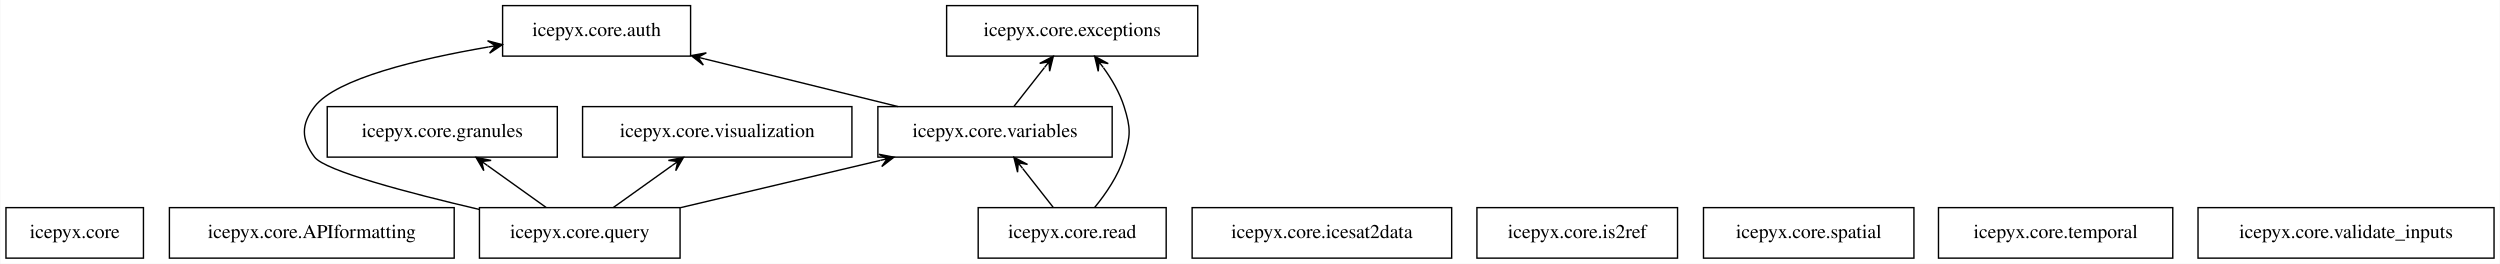
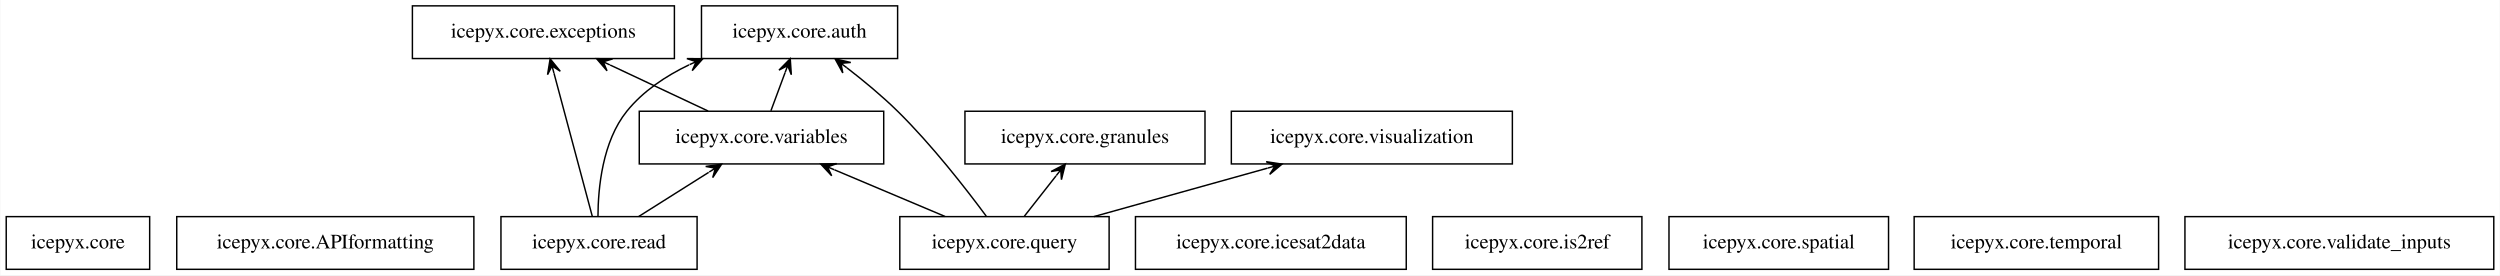
- <svg xmlns="http://www.w3.org/2000/svg" width="1782pt" height="188pt" viewBox="0.00 0.00 1781.50 188.00">
+ <svg xmlns="http://www.w3.org/2000/svg" width="1708pt" height="188pt" viewBox="0.00 0.00 1707.50 188.00">
  <g id="graph0" class="graph" transform="scale(1 1) rotate(0) translate(4 184)">
-     <polygon fill="white" stroke="transparent" points="-4,4 -4,-184 1777.5,-184 1777.5,4 -4,4" />
+     <polygon fill="white" stroke="transparent" points="-4,4 -4,-184 1703.5,-184 1703.5,4 -4,4" />
    <g id="node1" class="node">
      <polygon fill="none" stroke="black" points="98,-36 0,-36 0,0 98,0 98,-36" />
      <text text-anchor="middle" x="49" y="-14.3" font-family="Times,serif" font-size="14.00">icepyx.core</text>
    </g>
    <g id="node2" class="node">
      <polygon fill="none" stroke="black" points="319.5,-36 116.5,-36 116.5,0 319.5,0 319.5,-36" />
      <text text-anchor="middle" x="218" y="-14.3" font-family="Times,serif" font-size="14.00">icepyx.core.APIformatting</text>
    </g>
    <g id="node3" class="node">
-       <polygon fill="none" stroke="black" points="488,-180 354,-180 354,-144 488,-144 488,-180" />
-       <text text-anchor="middle" x="421" y="-158.3" font-family="Times,serif" font-size="14.00">icepyx.core.auth</text>
+       <polygon fill="none" stroke="black" points="609,-180 475,-180 475,-144 609,-144 609,-180" />
+       <text text-anchor="middle" x="542" y="-158.3" font-family="Times,serif" font-size="14.00">icepyx.core.auth</text>
    </g>
    <g id="node4" class="node">
-       <polygon fill="none" stroke="black" points="849.5,-180 670.5,-180 670.5,-144 849.5,-144 849.5,-180" />
-       <text text-anchor="middle" x="760" y="-158.3" font-family="Times,serif" font-size="14.00">icepyx.core.exceptions</text>
+       <polygon fill="none" stroke="black" points="456.5,-180 277.5,-180 277.5,-144 456.5,-144 456.5,-180" />
+       <text text-anchor="middle" x="367" y="-158.3" font-family="Times,serif" font-size="14.00">icepyx.core.exceptions</text>
    </g>
    <g id="node5" class="node">
-       <polygon fill="none" stroke="black" points="393,-108 229,-108 229,-72 393,-72 393,-108" />
-       <text text-anchor="middle" x="311" y="-86.3" font-family="Times,serif" font-size="14.00">icepyx.core.granules</text>
+       <polygon fill="none" stroke="black" points="819,-108 655,-108 655,-72 819,-72 819,-108" />
+       <text text-anchor="middle" x="737" y="-86.3" font-family="Times,serif" font-size="14.00">icepyx.core.granules</text>
    </g>
    <g id="node6" class="node">
-       <polygon fill="none" stroke="black" points="1030.5,-36 845.5,-36 845.5,0 1030.5,0 1030.5,-36" />
-       <text text-anchor="middle" x="938" y="-14.3" font-family="Times,serif" font-size="14.00">icepyx.core.icesat2data</text>
+       <polygon fill="none" stroke="black" points="956.5,-36 771.5,-36 771.5,0 956.5,0 956.5,-36" />
+       <text text-anchor="middle" x="864" y="-14.3" font-family="Times,serif" font-size="14.00">icepyx.core.icesat2data</text>
    </g>
    <g id="node7" class="node">
-       <polygon fill="none" stroke="black" points="1191.5,-36 1048.5,-36 1048.5,0 1191.5,0 1191.5,-36" />
-       <text text-anchor="middle" x="1120" y="-14.3" font-family="Times,serif" font-size="14.00">icepyx.core.is2ref</text>
+       <polygon fill="none" stroke="black" points="1117.5,-36 974.5,-36 974.5,0 1117.5,0 1117.5,-36" />
+       <text text-anchor="middle" x="1046" y="-14.3" font-family="Times,serif" font-size="14.00">icepyx.core.is2ref</text>
    </g>
    <g id="node8" class="node">
-       <polygon fill="none" stroke="black" points="480.5,-36 337.5,-36 337.5,0 480.5,0 480.5,-36" />
-       <text text-anchor="middle" x="409" y="-14.3" font-family="Times,serif" font-size="14.00">icepyx.core.query</text>
+       <polygon fill="none" stroke="black" points="753.5,-36 610.5,-36 610.5,0 753.5,0 753.5,-36" />
+       <text text-anchor="middle" x="682" y="-14.3" font-family="Times,serif" font-size="14.00">icepyx.core.query</text>
    </g>
    <g id="edge1" class="edge">
-       <path fill="none" stroke="black" d="M337.42,-34.7C287.11,-46.46 227.46,-62.16 220,-72 210.33,-84.75 210.23,-95.33 220,-108 235.41,-128 294.02,-141.97 344,-150.53" />
-       <polygon fill="black" stroke="black" points="353.87,-152.17 343.27,-154.97 348.94,-151.35 344.01,-150.53 344.01,-150.53 344.01,-150.53 348.94,-151.35 344.74,-146.09 353.87,-152.17 353.87,-152.17" />
+       <path fill="none" stroke="black" d="M669.55,-36.32C655.76,-54.97 632.38,-85.03 609,-108 598.36,-118.46 585.74,-128.88 574.33,-137.68" />
+       <polygon fill="black" stroke="black" points="566.29,-143.78 571.54,-134.15 570.27,-140.75 574.26,-137.73 574.26,-137.73 574.26,-137.73 570.27,-140.75 576.98,-141.32 566.29,-143.78 566.29,-143.78" />
    </g>
    <g id="edge2" class="edge">
-       <path fill="none" stroke="black" d="M385.03,-36.12C372.45,-45.11 356.87,-56.24 343.25,-65.97" />
-       <polygon fill="black" stroke="black" points="335.07,-71.81 340.59,-62.34 339.13,-68.9 343.2,-66 343.2,-66 343.2,-66 339.13,-68.9 345.82,-69.66 335.07,-71.81 335.07,-71.81" />
+       <path fill="none" stroke="black" d="M695.6,-36.3C702.12,-44.61 710.07,-54.72 717.25,-63.86" />
+       <polygon fill="black" stroke="black" points="723.56,-71.9 713.84,-66.81 720.47,-67.96 717.38,-64.03 717.38,-64.03 717.38,-64.03 720.47,-67.96 720.92,-61.25 723.56,-71.9 723.56,-71.9" />
    </g>
    <g id="node13" class="node">
-       <polygon fill="none" stroke="black" points="788.5,-108 621.5,-108 621.5,-72 788.5,-72 788.5,-108" />
-       <text text-anchor="middle" x="705" y="-86.3" font-family="Times,serif" font-size="14.00">icepyx.core.variables</text>
+       <polygon fill="none" stroke="black" points="599.5,-108 432.5,-108 432.5,-72 599.5,-72 599.5,-108" />
+       <text text-anchor="middle" x="516" y="-86.3" font-family="Times,serif" font-size="14.00">icepyx.core.variables</text>
    </g>
    <g id="edge3" class="edge">
-       <path fill="none" stroke="black" d="M480.65,-35.95C523.6,-46.1 578.36,-59.05 623.03,-69.61" />
-       <polygon fill="black" stroke="black" points="632.98,-71.97 622.21,-74.05 628.11,-70.82 623.25,-69.67 623.25,-69.67 623.25,-69.67 628.11,-70.82 624.28,-65.29 632.98,-71.97 632.98,-71.97" />
+       <path fill="none" stroke="black" d="M641.39,-36.12C618.6,-45.74 589.97,-57.81 565.83,-67.99" />
+       <polygon fill="black" stroke="black" points="556.48,-71.93 563.94,-63.9 561.08,-69.99 565.69,-68.05 565.69,-68.05 565.69,-68.05 561.08,-69.99 567.44,-72.19 556.48,-71.93 556.48,-71.93" />
    </g>
    <g id="node14" class="node">
-       <polygon fill="none" stroke="black" points="603,-108 411,-108 411,-72 603,-72 603,-108" />
-       <text text-anchor="middle" x="507" y="-86.3" font-family="Times,serif" font-size="14.00">icepyx.core.visualization</text>
+       <polygon fill="none" stroke="black" points="1029,-108 837,-108 837,-72 1029,-72 1029,-108" />
+       <text text-anchor="middle" x="933" y="-86.3" font-family="Times,serif" font-size="14.00">icepyx.core.visualization</text>
    </g>
    <g id="edge4" class="edge">
-       <path fill="none" stroke="black" d="M432.97,-36.12C445.55,-45.11 461.13,-56.24 474.75,-65.97" />
-       <polygon fill="black" stroke="black" points="482.93,-71.81 472.18,-69.66 478.87,-68.9 474.8,-66 474.8,-66 474.8,-66 478.87,-68.9 477.41,-62.34 482.93,-71.81 482.93,-71.81" />
+       <path fill="none" stroke="black" d="M743.08,-36.03C778.91,-46.03 824.36,-58.7 861.81,-69.15" />
+       <polygon fill="black" stroke="black" points="871.65,-71.89 860.8,-73.54 866.83,-70.55 862.01,-69.2 862.01,-69.2 862.01,-69.2 866.83,-70.55 863.22,-64.87 871.65,-71.89 871.65,-71.89" />
    </g>
    <g id="node9" class="node">
-       <polygon fill="none" stroke="black" points="827,-36 693,-36 693,0 827,0 827,-36" />
-       <text text-anchor="middle" x="760" y="-14.3" font-family="Times,serif" font-size="14.00">icepyx.core.read</text>
+       <polygon fill="none" stroke="black" points="472,-36 338,-36 338,0 472,0 472,-36" />
+       <text text-anchor="middle" x="405" y="-14.3" font-family="Times,serif" font-size="14.00">icepyx.core.read</text>
    </g>
    <g id="edge5" class="edge">
-       <path fill="none" stroke="black" d="M776.04,-36.15C784.01,-45.88 792.83,-58.73 797,-72 801.8,-87.26 801.8,-92.74 797,-108 793.9,-117.85 788.25,-127.47 782.28,-135.75" />
-       <polygon fill="black" stroke="black" points="776.04,-143.85 778.58,-133.18 779.09,-139.89 782.14,-135.93 782.14,-135.93 782.14,-135.93 779.09,-139.89 785.71,-138.67 776.04,-143.85 776.04,-143.85" />
+       <path fill="none" stroke="black" d="M404.28,-36C404.35,-55.48 407.32,-87.35 424,-108 435.09,-121.73 450.49,-132.02 466.51,-139.7" />
+       <polygon fill="black" stroke="black" points="475.98,-143.92 465.02,-143.96 471.41,-141.88 466.85,-139.85 466.85,-139.85 466.85,-139.85 471.41,-141.88 468.68,-135.74 475.98,-143.92 475.98,-143.92" />
    </g>
    <g id="edge6" class="edge">
-       <path fill="none" stroke="black" d="M746.4,-36.3C739.88,-44.61 731.93,-54.72 724.75,-63.86" />
-       <polygon fill="black" stroke="black" points="718.44,-71.9 721.08,-61.25 721.53,-67.96 724.62,-64.03 724.62,-64.03 724.62,-64.03 721.53,-67.96 728.16,-66.81 718.44,-71.9 718.44,-71.9" />
+       <path fill="none" stroke="black" d="M400.42,-36.13C393.91,-60.44 381.94,-105.18 374.23,-133.99" />
+       <polygon fill="black" stroke="black" points="371.6,-143.81 369.84,-132.99 372.89,-138.98 374.19,-134.15 374.19,-134.15 374.19,-134.15 372.89,-138.98 378.53,-135.31 371.6,-143.81 371.6,-143.81" />
+     </g>
+     <g id="edge7" class="edge">
+       <path fill="none" stroke="black" d="M432.15,-36.12C446.53,-45.19 464.38,-56.45 479.91,-66.24" />
+       <polygon fill="black" stroke="black" points="488.74,-71.81 477.88,-70.28 484.51,-69.14 480.28,-66.48 480.28,-66.48 480.28,-66.48 484.51,-69.14 482.68,-62.67 488.74,-71.81 488.74,-71.81" />
    </g>
    <g id="node10" class="node">
-       <polygon fill="none" stroke="black" points="1360,-36 1210,-36 1210,0 1360,0 1360,-36" />
-       <text text-anchor="middle" x="1285" y="-14.3" font-family="Times,serif" font-size="14.00">icepyx.core.spatial</text>
+       <polygon fill="none" stroke="black" points="1286,-36 1136,-36 1136,0 1286,0 1286,-36" />
+       <text text-anchor="middle" x="1211" y="-14.3" font-family="Times,serif" font-size="14.00">icepyx.core.spatial</text>
    </g>
    <g id="node11" class="node">
-       <polygon fill="none" stroke="black" points="1544.5,-36 1377.5,-36 1377.5,0 1544.5,0 1544.5,-36" />
-       <text text-anchor="middle" x="1461" y="-14.3" font-family="Times,serif" font-size="14.00">icepyx.core.temporal</text>
+       <polygon fill="none" stroke="black" points="1470.5,-36 1303.5,-36 1303.5,0 1470.5,0 1470.5,-36" />
+       <text text-anchor="middle" x="1387" y="-14.3" font-family="Times,serif" font-size="14.00">icepyx.core.temporal</text>
    </g>
    <g id="node12" class="node">
-       <polygon fill="none" stroke="black" points="1773.5,-36 1562.5,-36 1562.5,0 1773.5,0 1773.5,-36" />
-       <text text-anchor="middle" x="1668" y="-14.3" font-family="Times,serif" font-size="14.00">icepyx.core.validate_inputs</text>
-     </g>
-     <g id="edge7" class="edge">
-       <path fill="none" stroke="black" d="M635.89,-108.03C594.3,-118.28 541.28,-131.35 498.31,-141.95" />
-       <polygon fill="black" stroke="black" points="488.46,-144.37 497.09,-137.61 493.31,-143.18 498.17,-141.98 498.17,-141.98 498.17,-141.98 493.31,-143.18 499.24,-146.35 488.46,-144.37 488.46,-144.37" />
+       <polygon fill="none" stroke="black" points="1699.5,-36 1488.5,-36 1488.5,0 1699.5,0 1699.5,-36" />
+       <text text-anchor="middle" x="1594" y="-14.3" font-family="Times,serif" font-size="14.00">icepyx.core.validate_inputs</text>
    </g>
    <g id="edge8" class="edge">
-       <path fill="none" stroke="black" d="M718.6,-108.3C725.12,-116.61 733.07,-126.72 740.25,-135.86" />
-       <polygon fill="black" stroke="black" points="746.56,-143.9 736.84,-138.81 743.47,-139.96 740.38,-136.03 740.38,-136.03 740.38,-136.03 743.47,-139.96 743.92,-133.25 746.56,-143.9 746.56,-143.9" />
+       <path fill="none" stroke="black" d="M522.43,-108.3C525.36,-116.19 528.89,-125.7 532.14,-134.45" />
+       <polygon fill="black" stroke="black" points="535.65,-143.9 527.95,-136.09 533.91,-139.21 532.17,-134.52 532.17,-134.52 532.17,-134.52 533.91,-139.21 536.38,-132.95 535.65,-143.9 535.65,-143.9" />
+     </g>
+     <g id="edge9" class="edge">
+       <path fill="none" stroke="black" d="M479.55,-108.12C459.36,-117.61 434.08,-129.49 412.59,-139.58" />
+       <polygon fill="black" stroke="black" points="403.33,-143.93 410.47,-135.61 407.86,-141.81 412.38,-139.68 412.38,-139.68 412.38,-139.68 407.86,-141.81 414.3,-143.75 403.33,-143.93 403.33,-143.93" />
    </g>
  </g>
</svg>
